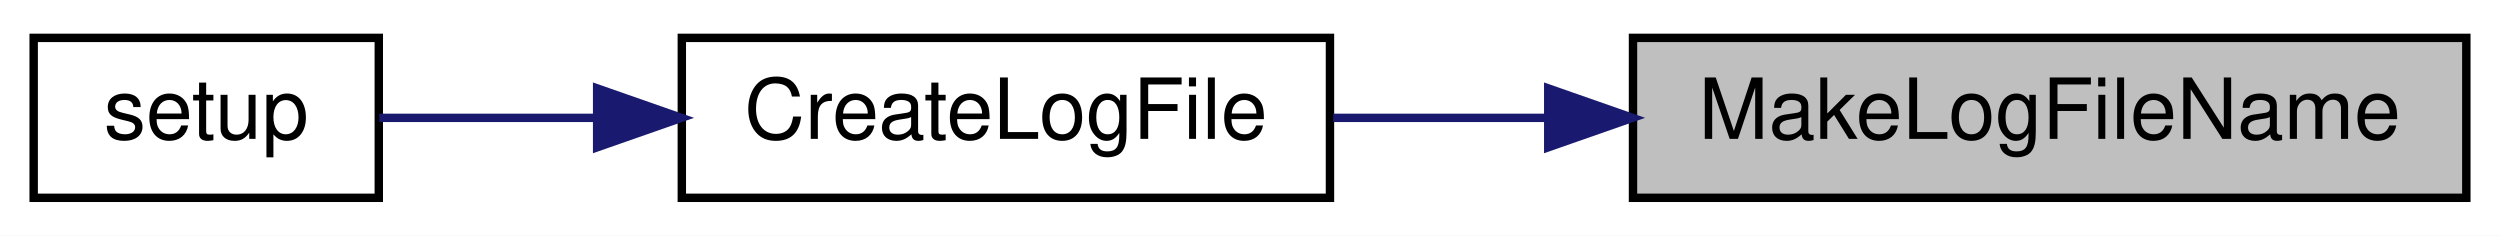
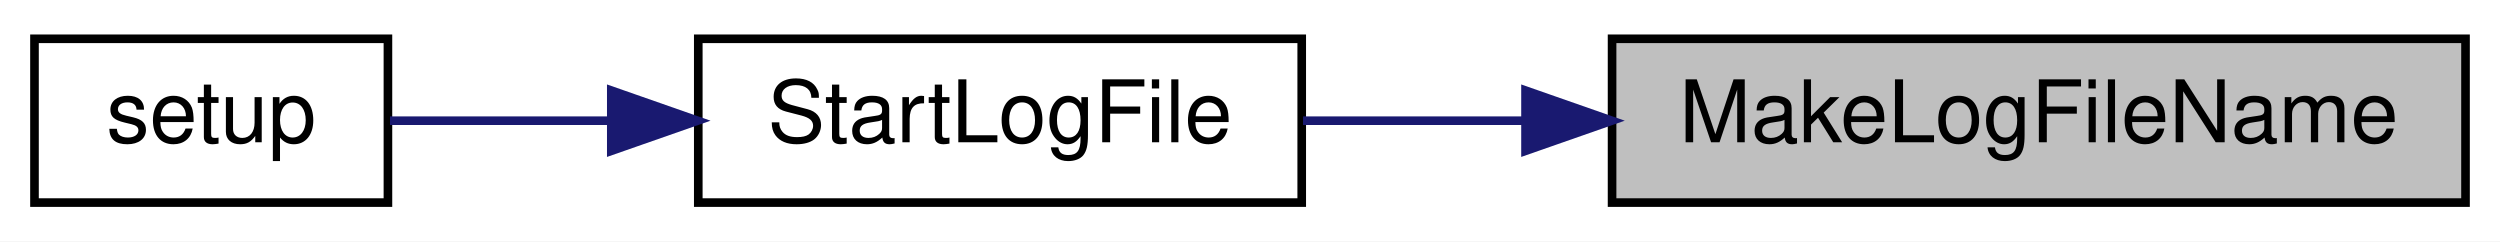
- <svg xmlns="http://www.w3.org/2000/svg" xmlns:xlink="http://www.w3.org/1999/xlink" width="297pt" height="28pt" viewBox="0.00 0.00 297.00 28.00">
+ <svg xmlns="http://www.w3.org/2000/svg" xmlns:xlink="http://www.w3.org/1999/xlink" width="290pt" height="28pt" viewBox="0.00 0.00 290.00 28.00">
  <g id="graph0" class="graph" transform="scale(1 1) rotate(0) translate(4 24)">
-     <polygon fill="white" stroke="transparent" points="-4,4 -4,-24 293,-24 293,4 -4,4" />
+     <polygon fill="white" stroke="transparent" points="-4,4 -4,-24 286,-24 286,4 -4,4" />
    <g id="node1" class="node">
      <g id="a_node1">
        <a xlink:title=" ">
-           <polygon fill="#bfbfbf" stroke="black" points="190,-0.5 190,-19.5 289,-19.5 289,-0.5 190,-0.5" />
-           <text text-anchor="middle" x="239.5" y="-7.5" font-family="Helvetica,sans-Serif" font-size="10.00">MakeLogFileName</text>
+           <polygon fill="#bfbfbf" stroke="black" points="183,-0.5 183,-19.5 282,-19.5 282,-0.5 183,-0.5" />
+           <text text-anchor="middle" x="232.5" y="-7.5" font-family="Helvetica,sans-Serif" font-size="10.00">MakeLogFileName</text>
        </a>
      </g>
    </g>
    <g id="node2" class="node">
      <g id="a_node2">
-         <a xlink:href="_transmitter_code_2src_2main_8cpp.html#a1c7507ba7201b4ca816d214e49e59b96" target="_top" xlink:title=" ">
-           <polygon fill="white" stroke="black" points="77,-0.5 77,-19.5 154,-19.5 154,-0.5 77,-0.5" />
-           <text text-anchor="middle" x="115.5" y="-7.5" font-family="Helvetica,sans-Serif" font-size="10.00">CreateLogFile</text>
+         <a xlink:href="_transmitter_code_2src_2main_8cpp.html#a514afc8dd077db77334696ca719a99b7" target="_top" xlink:title=" ">
+           <polygon fill="white" stroke="black" points="77,-0.5 77,-19.5 147,-19.5 147,-0.5 77,-0.5" />
+           <text text-anchor="middle" x="112" y="-7.5" font-family="Helvetica,sans-Serif" font-size="10.00">StartLogFile</text>
        </a>
      </g>
    </g>
    <g id="edge1" class="edge">
-       <path fill="none" stroke="midnightblue" d="M179.84,-10C171.18,-10 162.46,-10 154.38,-10" />
-       <polygon fill="midnightblue" stroke="midnightblue" points="179.93,-13.5 189.93,-10 179.93,-6.5 179.93,-13.5" />
+       <path fill="none" stroke="midnightblue" d="M172.72,-10C163.96,-10 155.18,-10 147.15,-10" />
+       <polygon fill="midnightblue" stroke="midnightblue" points="172.96,-13.5 182.96,-10 172.96,-6.5 172.96,-13.5" />
    </g>
    <g id="node3" class="node">
      <g id="a_node3">
        <a xlink:href="_transmitter_code_2src_2main_8cpp.html#a4fc01d736fe50cf5b977f755b675f11d" target="_top" xlink:title=" ">
          <polygon fill="white" stroke="black" points="0,-0.5 0,-19.5 41,-19.5 41,-0.5 0,-0.5" />
          <text text-anchor="middle" x="20.5" y="-7.5" font-family="Helvetica,sans-Serif" font-size="10.00">setup</text>
        </a>
      </g>
    </g>
    <g id="edge2" class="edge">
-       <path fill="none" stroke="midnightblue" d="M66.73,-10C57.65,-10 48.63,-10 41.06,-10" />
-       <polygon fill="midnightblue" stroke="midnightblue" points="66.94,-13.5 76.94,-10 66.94,-6.5 66.94,-13.5" />
+       <path fill="none" stroke="midnightblue" d="M66.85,-10C57.87,-10 48.85,-10 41.24,-10" />
+       <polygon fill="midnightblue" stroke="midnightblue" points="66.91,-13.5 76.91,-10 66.91,-6.5 66.91,-13.5" />
    </g>
  </g>
</svg>
